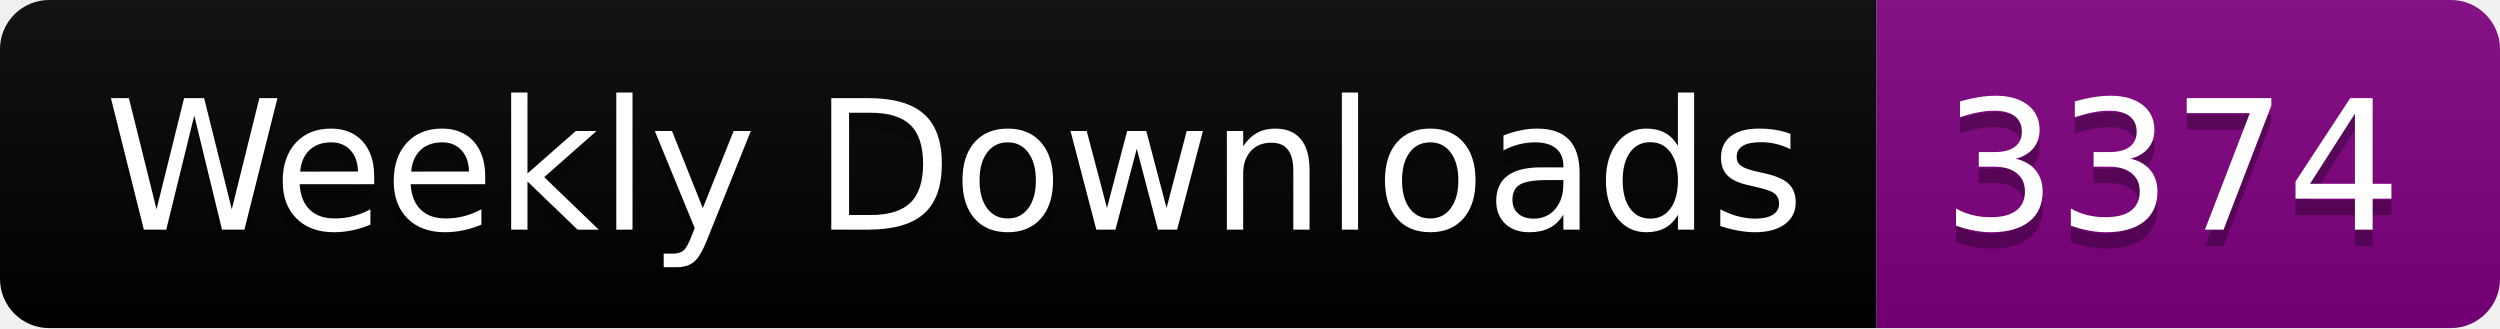
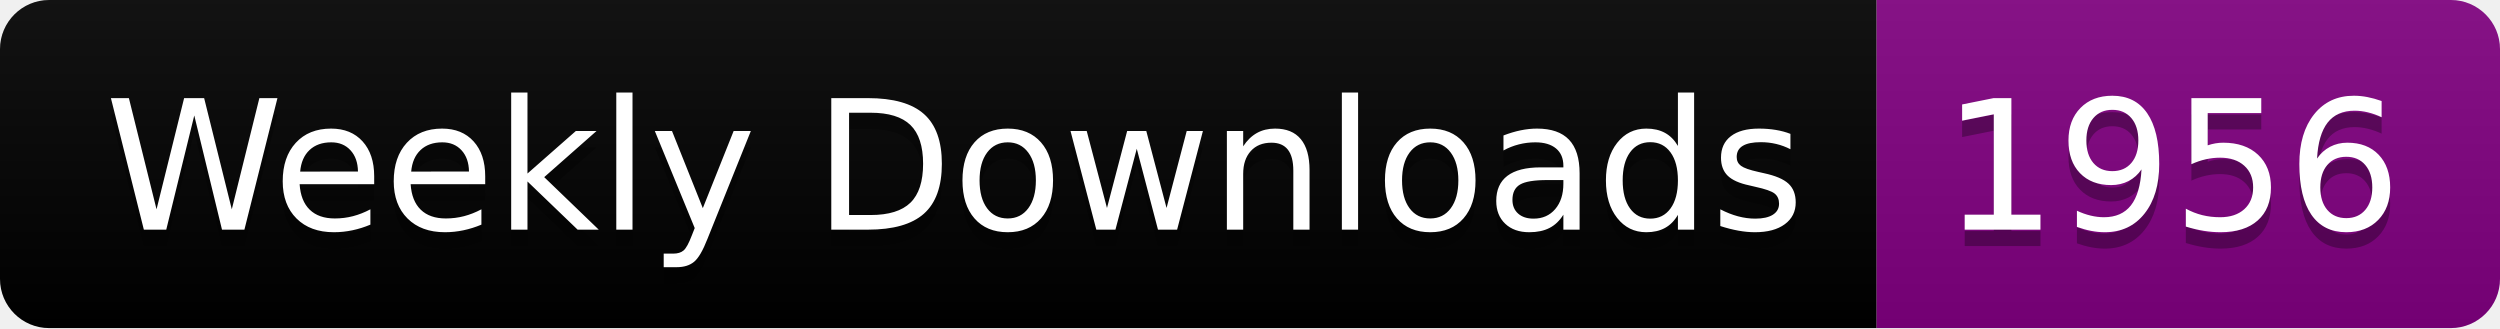
<svg xmlns="http://www.w3.org/2000/svg" width="152.4" height="20">
  <linearGradient id="smooth" x2="0" y2="100%">
    <stop offset="0" stop-color="#bbb" stop-opacity=".1" />
    <stop offset="1" stop-opacity=".1" />
  </linearGradient>
  <clipPath id="round">
    <rect width="152.4" height="20" rx="3" fill="#fff" />
  </clipPath>
  <g clip-path="url(#round)">
    <rect width="114.4" height="20" fill="black" />
    <rect x="114.4" width="38.0" height="20" fill="purple" />
    <rect width="152.4" height="20" fill="url(#smooth)" />
  </g>
  <g fill="#fff" text-anchor="middle" font-family="DejaVu Sans,Verdana,Geneva,sans-serif" font-size="110">
    <text x="582.0" y="150" fill="#010101" fill-opacity=".3" transform="scale(0.1)" textLength="1044.0" lengthAdjust="spacing">Weekly Downloads</text>
    <text x="582.0" y="140" transform="scale(0.1)" textLength="1044.0" lengthAdjust="spacing">Weekly Downloads</text>
-     <text x="1324.0" y="150" fill="#010101" fill-opacity=".3" transform="scale(0.1)" textLength="280.0" lengthAdjust="spacing">3374</text>
-     <text x="1324.0" y="140" transform="scale(0.1)" textLength="280.0" lengthAdjust="spacing">3374</text>
+     <text x="1324.0" y="150" fill="#010101" fill-opacity=".3" transform="scale(0.1)" textLength="280.0" lengthAdjust="spacing">1956</text>
+     <text x="1324.0" y="140" transform="scale(0.1)" textLength="280.0" lengthAdjust="spacing">1956</text>
  </g>
</svg>
